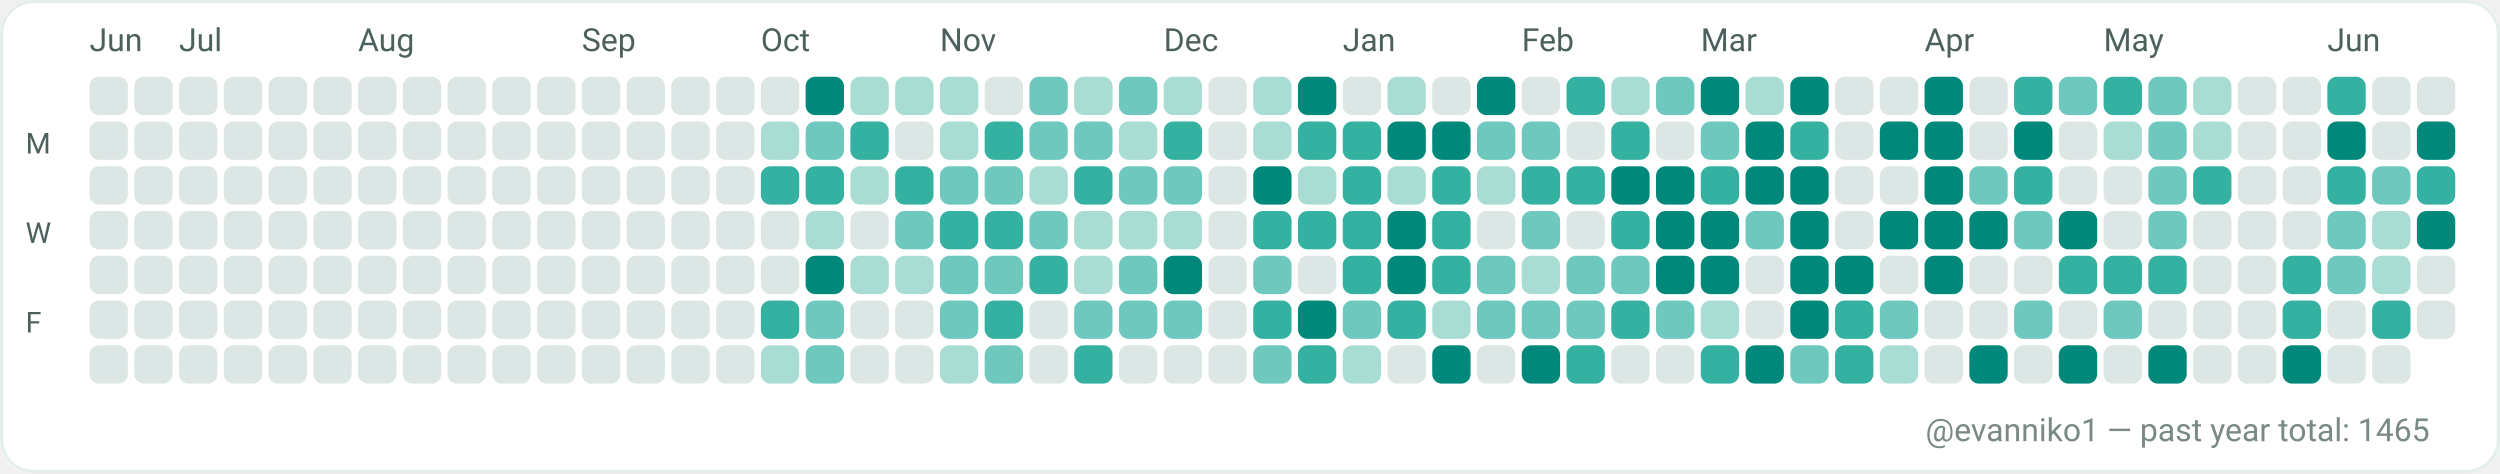
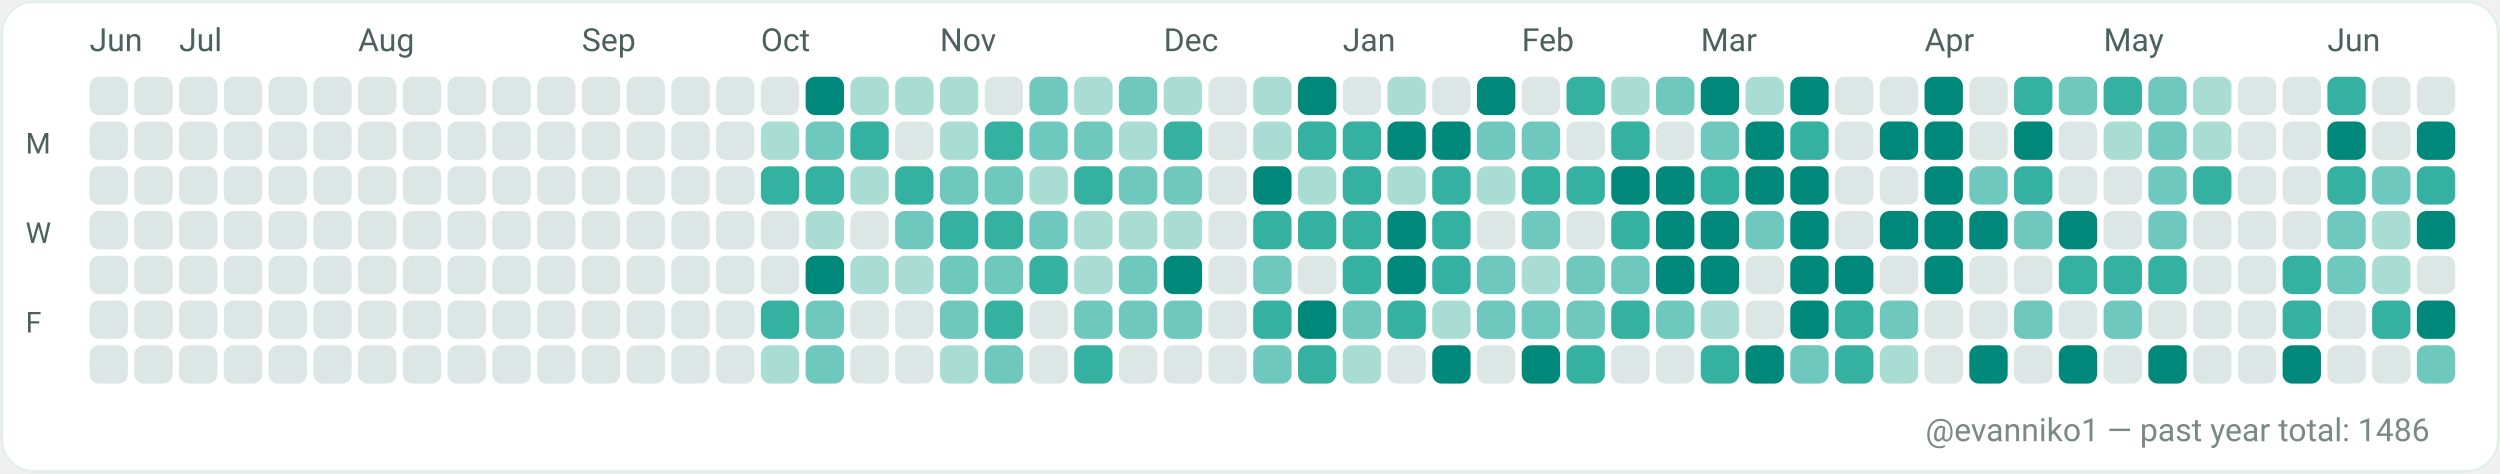
<svg xmlns="http://www.w3.org/2000/svg" width="782" height="148" viewBox="0 0 782 148" role="img" aria-label="GitHub contributions calendar for evanniko1">
  <rect x="0" y="0" width="782" height="148" rx="10" fill="#F7FAF9" />
  <rect x="0.5" y="0.5" width="781" height="147" rx="10" fill="#FFFFFF" stroke="#E5EFEA" stroke-width="1" />
  <text x="28" y="16" fill="#4C615D" font-family="ui-sans-serif, system-ui, -apple-system, Segoe UI, Roboto, Ubuntu, Cantarell, Noto Sans, Helvetica Neue, Arial" font-size="10" text-rendering="geometricPrecision">Jun</text>
  <text x="56" y="16" fill="#4C615D" font-family="ui-sans-serif, system-ui, -apple-system, Segoe UI, Roboto, Ubuntu, Cantarell, Noto Sans, Helvetica Neue, Arial" font-size="10" text-rendering="geometricPrecision">Jul</text>
  <text x="112" y="16" fill="#4C615D" font-family="ui-sans-serif, system-ui, -apple-system, Segoe UI, Roboto, Ubuntu, Cantarell, Noto Sans, Helvetica Neue, Arial" font-size="10" text-rendering="geometricPrecision">Aug</text>
  <text x="182" y="16" fill="#4C615D" font-family="ui-sans-serif, system-ui, -apple-system, Segoe UI, Roboto, Ubuntu, Cantarell, Noto Sans, Helvetica Neue, Arial" font-size="10" text-rendering="geometricPrecision">Sep</text>
  <text x="238" y="16" fill="#4C615D" font-family="ui-sans-serif, system-ui, -apple-system, Segoe UI, Roboto, Ubuntu, Cantarell, Noto Sans, Helvetica Neue, Arial" font-size="10" text-rendering="geometricPrecision">Oct</text>
  <text x="294" y="16" fill="#4C615D" font-family="ui-sans-serif, system-ui, -apple-system, Segoe UI, Roboto, Ubuntu, Cantarell, Noto Sans, Helvetica Neue, Arial" font-size="10" text-rendering="geometricPrecision">Nov</text>
  <text x="364" y="16" fill="#4C615D" font-family="ui-sans-serif, system-ui, -apple-system, Segoe UI, Roboto, Ubuntu, Cantarell, Noto Sans, Helvetica Neue, Arial" font-size="10" text-rendering="geometricPrecision">Dec</text>
  <text x="420" y="16" fill="#4C615D" font-family="ui-sans-serif, system-ui, -apple-system, Segoe UI, Roboto, Ubuntu, Cantarell, Noto Sans, Helvetica Neue, Arial" font-size="10" text-rendering="geometricPrecision">Jan</text>
  <text x="476" y="16" fill="#4C615D" font-family="ui-sans-serif, system-ui, -apple-system, Segoe UI, Roboto, Ubuntu, Cantarell, Noto Sans, Helvetica Neue, Arial" font-size="10" text-rendering="geometricPrecision">Feb</text>
  <text x="532" y="16" fill="#4C615D" font-family="ui-sans-serif, system-ui, -apple-system, Segoe UI, Roboto, Ubuntu, Cantarell, Noto Sans, Helvetica Neue, Arial" font-size="10" text-rendering="geometricPrecision">Mar</text>
  <text x="602" y="16" fill="#4C615D" font-family="ui-sans-serif, system-ui, -apple-system, Segoe UI, Roboto, Ubuntu, Cantarell, Noto Sans, Helvetica Neue, Arial" font-size="10" text-rendering="geometricPrecision">Apr</text>
  <text x="658" y="16" fill="#4C615D" font-family="ui-sans-serif, system-ui, -apple-system, Segoe UI, Roboto, Ubuntu, Cantarell, Noto Sans, Helvetica Neue, Arial" font-size="10" text-rendering="geometricPrecision">May</text>
  <text x="728" y="16" fill="#4C615D" font-family="ui-sans-serif, system-ui, -apple-system, Segoe UI, Roboto, Ubuntu, Cantarell, Noto Sans, Helvetica Neue, Arial" font-size="10" text-rendering="geometricPrecision">Jun</text>
  <text x="8" y="48" fill="#4C615D" font-family="ui-sans-serif, system-ui, -apple-system, Segoe UI, Roboto, Ubuntu, Cantarell, Noto Sans, Helvetica Neue, Arial" font-size="9" text-rendering="geometricPrecision">M</text>
  <text x="8" y="76" fill="#4C615D" font-family="ui-sans-serif, system-ui, -apple-system, Segoe UI, Roboto, Ubuntu, Cantarell, Noto Sans, Helvetica Neue, Arial" font-size="9" text-rendering="geometricPrecision">W</text>
  <text x="8" y="104" fill="#4C615D" font-family="ui-sans-serif, system-ui, -apple-system, Segoe UI, Roboto, Ubuntu, Cantarell, Noto Sans, Helvetica Neue, Arial" font-size="9" text-rendering="geometricPrecision">F</text>
  <g>
    <rect x="28" y="24" width="12" height="12" rx="3" fill="#DCE7E5" />
  </g>
  <g>
    <rect x="28" y="38" width="12" height="12" rx="3" fill="#DCE7E5" />
  </g>
  <g>
    <rect x="28" y="52" width="12" height="12" rx="3" fill="#DCE7E5" />
  </g>
  <g>
    <rect x="28" y="66" width="12" height="12" rx="3" fill="#DCE7E5" />
  </g>
  <g>
    <rect x="28" y="80" width="12" height="12" rx="3" fill="#DCE7E5" />
  </g>
  <g>
    <rect x="28" y="94" width="12" height="12" rx="3" fill="#DCE7E5" />
  </g>
  <g>
    <rect x="28" y="108" width="12" height="12" rx="3" fill="#DCE7E5" />
  </g>
  <g>
    <rect x="42" y="24" width="12" height="12" rx="3" fill="#DCE7E5" />
  </g>
  <g>
    <rect x="42" y="38" width="12" height="12" rx="3" fill="#DCE7E5" />
  </g>
  <g>
    <rect x="42" y="52" width="12" height="12" rx="3" fill="#DCE7E5" />
  </g>
  <g>
    <rect x="42" y="66" width="12" height="12" rx="3" fill="#DCE7E5" />
  </g>
  <g>
    <rect x="42" y="80" width="12" height="12" rx="3" fill="#DCE7E5" />
  </g>
  <g>
    <rect x="42" y="94" width="12" height="12" rx="3" fill="#DCE7E5" />
  </g>
  <g>
    <rect x="42" y="108" width="12" height="12" rx="3" fill="#DCE7E5" />
  </g>
  <g>
    <rect x="56" y="24" width="12" height="12" rx="3" fill="#DCE7E5" />
  </g>
  <g>
    <rect x="56" y="38" width="12" height="12" rx="3" fill="#DCE7E5" />
  </g>
  <g>
    <rect x="56" y="52" width="12" height="12" rx="3" fill="#DCE7E5" />
  </g>
  <g>
    <rect x="56" y="66" width="12" height="12" rx="3" fill="#DCE7E5" />
  </g>
  <g>
    <rect x="56" y="80" width="12" height="12" rx="3" fill="#DCE7E5" />
  </g>
  <g>
    <rect x="56" y="94" width="12" height="12" rx="3" fill="#DCE7E5" />
  </g>
  <g>
    <rect x="56" y="108" width="12" height="12" rx="3" fill="#DCE7E5" />
  </g>
  <g>
    <rect x="70" y="24" width="12" height="12" rx="3" fill="#DCE7E5" />
  </g>
  <g>
    <rect x="70" y="38" width="12" height="12" rx="3" fill="#DCE7E5" />
  </g>
  <g>
    <rect x="70" y="52" width="12" height="12" rx="3" fill="#DCE7E5" />
  </g>
  <g>
    <rect x="70" y="66" width="12" height="12" rx="3" fill="#DCE7E5" />
  </g>
  <g>
    <rect x="70" y="80" width="12" height="12" rx="3" fill="#DCE7E5" />
  </g>
  <g>
    <rect x="70" y="94" width="12" height="12" rx="3" fill="#DCE7E5" />
  </g>
  <g>
    <rect x="70" y="108" width="12" height="12" rx="3" fill="#DCE7E5" />
  </g>
  <g>
    <rect x="84" y="24" width="12" height="12" rx="3" fill="#DCE7E5" />
  </g>
  <g>
    <rect x="84" y="38" width="12" height="12" rx="3" fill="#DCE7E5" />
  </g>
  <g>
    <rect x="84" y="52" width="12" height="12" rx="3" fill="#DCE7E5" />
  </g>
  <g>
    <rect x="84" y="66" width="12" height="12" rx="3" fill="#DCE7E5" />
  </g>
  <g>
    <rect x="84" y="80" width="12" height="12" rx="3" fill="#DCE7E5" />
  </g>
  <g>
    <rect x="84" y="94" width="12" height="12" rx="3" fill="#DCE7E5" />
  </g>
  <g>
    <rect x="84" y="108" width="12" height="12" rx="3" fill="#DCE7E5" />
  </g>
  <g>
    <rect x="98" y="24" width="12" height="12" rx="3" fill="#DCE7E5" />
  </g>
  <g>
    <rect x="98" y="38" width="12" height="12" rx="3" fill="#DCE7E5" />
  </g>
  <g>
    <rect x="98" y="52" width="12" height="12" rx="3" fill="#DCE7E5" />
  </g>
  <g>
    <rect x="98" y="66" width="12" height="12" rx="3" fill="#DCE7E5" />
  </g>
  <g>
    <rect x="98" y="80" width="12" height="12" rx="3" fill="#DCE7E5" />
  </g>
  <g>
    <rect x="98" y="94" width="12" height="12" rx="3" fill="#DCE7E5" />
  </g>
  <g>
    <rect x="98" y="108" width="12" height="12" rx="3" fill="#DCE7E5" />
  </g>
  <g>
    <rect x="112" y="24" width="12" height="12" rx="3" fill="#DCE7E5" />
  </g>
  <g>
    <rect x="112" y="38" width="12" height="12" rx="3" fill="#DCE7E5" />
  </g>
  <g>
    <rect x="112" y="52" width="12" height="12" rx="3" fill="#DCE7E5" />
  </g>
  <g>
    <rect x="112" y="66" width="12" height="12" rx="3" fill="#DCE7E5" />
  </g>
  <g>
    <rect x="112" y="80" width="12" height="12" rx="3" fill="#DCE7E5" />
  </g>
  <g>
    <rect x="112" y="94" width="12" height="12" rx="3" fill="#DCE7E5" />
  </g>
  <g>
    <rect x="112" y="108" width="12" height="12" rx="3" fill="#DCE7E5" />
  </g>
  <g>
    <rect x="126" y="24" width="12" height="12" rx="3" fill="#DCE7E5" />
  </g>
  <g>
    <rect x="126" y="38" width="12" height="12" rx="3" fill="#DCE7E5" />
  </g>
  <g>
    <rect x="126" y="52" width="12" height="12" rx="3" fill="#DCE7E5" />
  </g>
  <g>
    <rect x="126" y="66" width="12" height="12" rx="3" fill="#DCE7E5" />
  </g>
  <g>
    <rect x="126" y="80" width="12" height="12" rx="3" fill="#DCE7E5" />
  </g>
  <g>
    <rect x="126" y="94" width="12" height="12" rx="3" fill="#DCE7E5" />
  </g>
  <g>
    <rect x="126" y="108" width="12" height="12" rx="3" fill="#DCE7E5" />
  </g>
  <g>
    <rect x="140" y="24" width="12" height="12" rx="3" fill="#DCE7E5" />
  </g>
  <g>
    <rect x="140" y="38" width="12" height="12" rx="3" fill="#DCE7E5" />
  </g>
  <g>
    <rect x="140" y="52" width="12" height="12" rx="3" fill="#DCE7E5" />
  </g>
  <g>
    <rect x="140" y="66" width="12" height="12" rx="3" fill="#DCE7E5" />
  </g>
  <g>
    <rect x="140" y="80" width="12" height="12" rx="3" fill="#DCE7E5" />
  </g>
  <g>
    <rect x="140" y="94" width="12" height="12" rx="3" fill="#DCE7E5" />
  </g>
  <g>
    <rect x="140" y="108" width="12" height="12" rx="3" fill="#DCE7E5" />
  </g>
  <g>
    <rect x="154" y="24" width="12" height="12" rx="3" fill="#DCE7E5" />
  </g>
  <g>
    <rect x="154" y="38" width="12" height="12" rx="3" fill="#DCE7E5" />
  </g>
  <g>
    <rect x="154" y="52" width="12" height="12" rx="3" fill="#DCE7E5" />
  </g>
  <g>
    <rect x="154" y="66" width="12" height="12" rx="3" fill="#DCE7E5" />
  </g>
  <g>
    <rect x="154" y="80" width="12" height="12" rx="3" fill="#DCE7E5" />
  </g>
  <g>
    <rect x="154" y="94" width="12" height="12" rx="3" fill="#DCE7E5" />
  </g>
  <g>
    <rect x="154" y="108" width="12" height="12" rx="3" fill="#DCE7E5" />
  </g>
  <g>
    <rect x="168" y="24" width="12" height="12" rx="3" fill="#DCE7E5" />
  </g>
  <g>
    <rect x="168" y="38" width="12" height="12" rx="3" fill="#DCE7E5" />
  </g>
  <g>
    <rect x="168" y="52" width="12" height="12" rx="3" fill="#DCE7E5" />
  </g>
  <g>
    <rect x="168" y="66" width="12" height="12" rx="3" fill="#DCE7E5" />
  </g>
  <g>
    <rect x="168" y="80" width="12" height="12" rx="3" fill="#DCE7E5" />
  </g>
  <g>
    <rect x="168" y="94" width="12" height="12" rx="3" fill="#DCE7E5" />
  </g>
  <g>
    <rect x="168" y="108" width="12" height="12" rx="3" fill="#DCE7E5" />
  </g>
  <g>
    <rect x="182" y="24" width="12" height="12" rx="3" fill="#DCE7E5" />
  </g>
  <g>
    <rect x="182" y="38" width="12" height="12" rx="3" fill="#DCE7E5" />
  </g>
  <g>
    <rect x="182" y="52" width="12" height="12" rx="3" fill="#DCE7E5" />
  </g>
  <g>
    <rect x="182" y="66" width="12" height="12" rx="3" fill="#DCE7E5" />
  </g>
  <g>
    <rect x="182" y="80" width="12" height="12" rx="3" fill="#DCE7E5" />
  </g>
  <g>
    <rect x="182" y="94" width="12" height="12" rx="3" fill="#DCE7E5" />
  </g>
  <g>
    <rect x="182" y="108" width="12" height="12" rx="3" fill="#DCE7E5" />
  </g>
  <g>
    <rect x="196" y="24" width="12" height="12" rx="3" fill="#DCE7E5" />
  </g>
  <g>
    <rect x="196" y="38" width="12" height="12" rx="3" fill="#DCE7E5" />
  </g>
  <g>
    <rect x="196" y="52" width="12" height="12" rx="3" fill="#DCE7E5" />
  </g>
  <g>
    <rect x="196" y="66" width="12" height="12" rx="3" fill="#DCE7E5" />
  </g>
  <g>
    <rect x="196" y="80" width="12" height="12" rx="3" fill="#DCE7E5" />
  </g>
  <g>
    <rect x="196" y="94" width="12" height="12" rx="3" fill="#DCE7E5" />
  </g>
  <g>
    <rect x="196" y="108" width="12" height="12" rx="3" fill="#DCE7E5" />
  </g>
  <g>
    <rect x="210" y="24" width="12" height="12" rx="3" fill="#DCE7E5" />
  </g>
  <g>
    <rect x="210" y="38" width="12" height="12" rx="3" fill="#DCE7E5" />
  </g>
  <g>
    <rect x="210" y="52" width="12" height="12" rx="3" fill="#DCE7E5" />
  </g>
  <g>
    <rect x="210" y="66" width="12" height="12" rx="3" fill="#DCE7E5" />
  </g>
  <g>
    <rect x="210" y="80" width="12" height="12" rx="3" fill="#DCE7E5" />
  </g>
  <g>
    <rect x="210" y="94" width="12" height="12" rx="3" fill="#DCE7E5" />
  </g>
  <g>
    <rect x="210" y="108" width="12" height="12" rx="3" fill="#DCE7E5" />
  </g>
  <g>
    <rect x="224" y="24" width="12" height="12" rx="3" fill="#DCE7E5" />
  </g>
  <g>
    <rect x="224" y="38" width="12" height="12" rx="3" fill="#DCE7E5" />
  </g>
  <g>
    <rect x="224" y="52" width="12" height="12" rx="3" fill="#DCE7E5" />
  </g>
  <g>
    <rect x="224" y="66" width="12" height="12" rx="3" fill="#DCE7E5" />
  </g>
  <g>
    <rect x="224" y="80" width="12" height="12" rx="3" fill="#DCE7E5" />
  </g>
  <g>
    <rect x="224" y="94" width="12" height="12" rx="3" fill="#DCE7E5" />
  </g>
  <g>
    <rect x="224" y="108" width="12" height="12" rx="3" fill="#DCE7E5" />
  </g>
  <g>
    <rect x="238" y="24" width="12" height="12" rx="3" fill="#DCE7E5" />
  </g>
  <g>
    <rect x="238" y="38" width="12" height="12" rx="3" fill="#A9DDD4" />
  </g>
  <g>
    <rect x="238" y="52" width="12" height="12" rx="3" fill="#35B1A1" />
  </g>
  <g>
    <rect x="238" y="66" width="12" height="12" rx="3" fill="#DCE7E5" />
  </g>
  <g>
    <rect x="238" y="80" width="12" height="12" rx="3" fill="#DCE7E5" />
  </g>
  <g>
    <rect x="238" y="94" width="12" height="12" rx="3" fill="#35B1A1" />
  </g>
  <g>
    <rect x="238" y="108" width="12" height="12" rx="3" fill="#A9DDD4" />
  </g>
  <g>
    <rect x="252" y="24" width="12" height="12" rx="3" fill="#00897B" />
  </g>
  <g>
    <rect x="252" y="38" width="12" height="12" rx="3" fill="#6FC8BE" />
  </g>
  <g>
    <rect x="252" y="52" width="12" height="12" rx="3" fill="#35B1A1" />
  </g>
  <g>
    <rect x="252" y="66" width="12" height="12" rx="3" fill="#A9DDD4" />
  </g>
  <g>
    <rect x="252" y="80" width="12" height="12" rx="3" fill="#00897B" />
  </g>
  <g>
    <rect x="252" y="94" width="12" height="12" rx="3" fill="#6FC8BE" />
  </g>
  <g>
    <rect x="252" y="108" width="12" height="12" rx="3" fill="#6FC8BE" />
  </g>
  <g>
    <rect x="266" y="24" width="12" height="12" rx="3" fill="#A9DDD4" />
  </g>
  <g>
    <rect x="266" y="38" width="12" height="12" rx="3" fill="#35B1A1" />
  </g>
  <g>
    <rect x="266" y="52" width="12" height="12" rx="3" fill="#A9DDD4" />
  </g>
  <g>
    <rect x="266" y="66" width="12" height="12" rx="3" fill="#DCE7E5" />
  </g>
  <g>
    <rect x="266" y="80" width="12" height="12" rx="3" fill="#A9DDD4" />
  </g>
  <g>
    <rect x="266" y="94" width="12" height="12" rx="3" fill="#DCE7E5" />
  </g>
  <g>
    <rect x="266" y="108" width="12" height="12" rx="3" fill="#DCE7E5" />
  </g>
  <g>
    <rect x="280" y="24" width="12" height="12" rx="3" fill="#A9DDD4" />
  </g>
  <g>
    <rect x="280" y="38" width="12" height="12" rx="3" fill="#DCE7E5" />
  </g>
  <g>
    <rect x="280" y="52" width="12" height="12" rx="3" fill="#35B1A1" />
  </g>
  <g>
    <rect x="280" y="66" width="12" height="12" rx="3" fill="#6FC8BE" />
  </g>
  <g>
    <rect x="280" y="80" width="12" height="12" rx="3" fill="#A9DDD4" />
  </g>
  <g>
    <rect x="280" y="94" width="12" height="12" rx="3" fill="#DCE7E5" />
  </g>
  <g>
    <rect x="280" y="108" width="12" height="12" rx="3" fill="#DCE7E5" />
  </g>
  <g>
    <rect x="294" y="24" width="12" height="12" rx="3" fill="#A9DDD4" />
  </g>
  <g>
    <rect x="294" y="38" width="12" height="12" rx="3" fill="#A9DDD4" />
  </g>
  <g>
    <rect x="294" y="52" width="12" height="12" rx="3" fill="#6FC8BE" />
  </g>
  <g>
    <rect x="294" y="66" width="12" height="12" rx="3" fill="#35B1A1" />
  </g>
  <g>
    <rect x="294" y="80" width="12" height="12" rx="3" fill="#6FC8BE" />
  </g>
  <g>
    <rect x="294" y="94" width="12" height="12" rx="3" fill="#6FC8BE" />
  </g>
  <g>
    <rect x="294" y="108" width="12" height="12" rx="3" fill="#A9DDD4" />
  </g>
  <g>
    <rect x="308" y="24" width="12" height="12" rx="3" fill="#DCE7E5" />
  </g>
  <g>
    <rect x="308" y="38" width="12" height="12" rx="3" fill="#35B1A1" />
  </g>
  <g>
    <rect x="308" y="52" width="12" height="12" rx="3" fill="#6FC8BE" />
  </g>
  <g>
    <rect x="308" y="66" width="12" height="12" rx="3" fill="#35B1A1" />
  </g>
  <g>
    <rect x="308" y="80" width="12" height="12" rx="3" fill="#6FC8BE" />
  </g>
  <g>
    <rect x="308" y="94" width="12" height="12" rx="3" fill="#35B1A1" />
  </g>
  <g>
    <rect x="308" y="108" width="12" height="12" rx="3" fill="#6FC8BE" />
  </g>
  <g>
    <rect x="322" y="24" width="12" height="12" rx="3" fill="#6FC8BE" />
  </g>
  <g>
    <rect x="322" y="38" width="12" height="12" rx="3" fill="#6FC8BE" />
  </g>
  <g>
    <rect x="322" y="52" width="12" height="12" rx="3" fill="#A9DDD4" />
  </g>
  <g>
    <rect x="322" y="66" width="12" height="12" rx="3" fill="#6FC8BE" />
  </g>
  <g>
    <rect x="322" y="80" width="12" height="12" rx="3" fill="#35B1A1" />
  </g>
  <g>
    <rect x="322" y="94" width="12" height="12" rx="3" fill="#DCE7E5" />
  </g>
  <g>
    <rect x="322" y="108" width="12" height="12" rx="3" fill="#DCE7E5" />
  </g>
  <g>
    <rect x="336" y="24" width="12" height="12" rx="3" fill="#A9DDD4" />
  </g>
  <g>
    <rect x="336" y="38" width="12" height="12" rx="3" fill="#6FC8BE" />
  </g>
  <g>
    <rect x="336" y="52" width="12" height="12" rx="3" fill="#35B1A1" />
  </g>
  <g>
    <rect x="336" y="66" width="12" height="12" rx="3" fill="#A9DDD4" />
  </g>
  <g>
    <rect x="336" y="80" width="12" height="12" rx="3" fill="#A9DDD4" />
  </g>
  <g>
    <rect x="336" y="94" width="12" height="12" rx="3" fill="#6FC8BE" />
  </g>
  <g>
    <rect x="336" y="108" width="12" height="12" rx="3" fill="#35B1A1" />
  </g>
  <g>
    <rect x="350" y="24" width="12" height="12" rx="3" fill="#6FC8BE" />
  </g>
  <g>
    <rect x="350" y="38" width="12" height="12" rx="3" fill="#A9DDD4" />
  </g>
  <g>
    <rect x="350" y="52" width="12" height="12" rx="3" fill="#6FC8BE" />
  </g>
  <g>
    <rect x="350" y="66" width="12" height="12" rx="3" fill="#A9DDD4" />
  </g>
  <g>
    <rect x="350" y="80" width="12" height="12" rx="3" fill="#6FC8BE" />
  </g>
  <g>
    <rect x="350" y="94" width="12" height="12" rx="3" fill="#6FC8BE" />
  </g>
  <g>
    <rect x="350" y="108" width="12" height="12" rx="3" fill="#DCE7E5" />
  </g>
  <g>
    <rect x="364" y="24" width="12" height="12" rx="3" fill="#A9DDD4" />
  </g>
  <g>
    <rect x="364" y="38" width="12" height="12" rx="3" fill="#35B1A1" />
  </g>
  <g>
    <rect x="364" y="52" width="12" height="12" rx="3" fill="#6FC8BE" />
  </g>
  <g>
    <rect x="364" y="66" width="12" height="12" rx="3" fill="#A9DDD4" />
  </g>
  <g>
    <rect x="364" y="80" width="12" height="12" rx="3" fill="#00897B" />
  </g>
  <g>
    <rect x="364" y="94" width="12" height="12" rx="3" fill="#6FC8BE" />
  </g>
  <g>
    <rect x="364" y="108" width="12" height="12" rx="3" fill="#DCE7E5" />
  </g>
  <g>
    <rect x="378" y="24" width="12" height="12" rx="3" fill="#DCE7E5" />
  </g>
  <g>
    <rect x="378" y="38" width="12" height="12" rx="3" fill="#DCE7E5" />
  </g>
  <g>
    <rect x="378" y="52" width="12" height="12" rx="3" fill="#DCE7E5" />
  </g>
  <g>
    <rect x="378" y="66" width="12" height="12" rx="3" fill="#DCE7E5" />
  </g>
  <g>
    <rect x="378" y="80" width="12" height="12" rx="3" fill="#DCE7E5" />
  </g>
  <g>
    <rect x="378" y="94" width="12" height="12" rx="3" fill="#DCE7E5" />
  </g>
  <g>
    <rect x="378" y="108" width="12" height="12" rx="3" fill="#DCE7E5" />
  </g>
  <g>
    <rect x="392" y="24" width="12" height="12" rx="3" fill="#A9DDD4" />
  </g>
  <g>
    <rect x="392" y="38" width="12" height="12" rx="3" fill="#A9DDD4" />
  </g>
  <g>
    <rect x="392" y="52" width="12" height="12" rx="3" fill="#00897B" />
  </g>
  <g>
    <rect x="392" y="66" width="12" height="12" rx="3" fill="#35B1A1" />
  </g>
  <g>
    <rect x="392" y="80" width="12" height="12" rx="3" fill="#6FC8BE" />
  </g>
  <g>
    <rect x="392" y="94" width="12" height="12" rx="3" fill="#35B1A1" />
  </g>
  <g>
    <rect x="392" y="108" width="12" height="12" rx="3" fill="#6FC8BE" />
  </g>
  <g>
    <rect x="406" y="24" width="12" height="12" rx="3" fill="#00897B" />
  </g>
  <g>
    <rect x="406" y="38" width="12" height="12" rx="3" fill="#35B1A1" />
  </g>
  <g>
    <rect x="406" y="52" width="12" height="12" rx="3" fill="#A9DDD4" />
  </g>
  <g>
    <rect x="406" y="66" width="12" height="12" rx="3" fill="#35B1A1" />
  </g>
  <g>
    <rect x="406" y="80" width="12" height="12" rx="3" fill="#DCE7E5" />
  </g>
  <g>
    <rect x="406" y="94" width="12" height="12" rx="3" fill="#00897B" />
  </g>
  <g>
    <rect x="406" y="108" width="12" height="12" rx="3" fill="#35B1A1" />
  </g>
  <g>
    <rect x="420" y="24" width="12" height="12" rx="3" fill="#DCE7E5" />
  </g>
  <g>
    <rect x="420" y="38" width="12" height="12" rx="3" fill="#35B1A1" />
  </g>
  <g>
    <rect x="420" y="52" width="12" height="12" rx="3" fill="#35B1A1" />
  </g>
  <g>
    <rect x="420" y="66" width="12" height="12" rx="3" fill="#35B1A1" />
  </g>
  <g>
    <rect x="420" y="80" width="12" height="12" rx="3" fill="#35B1A1" />
  </g>
  <g>
    <rect x="420" y="94" width="12" height="12" rx="3" fill="#6FC8BE" />
  </g>
  <g>
    <rect x="420" y="108" width="12" height="12" rx="3" fill="#A9DDD4" />
  </g>
  <g>
    <rect x="434" y="24" width="12" height="12" rx="3" fill="#A9DDD4" />
  </g>
  <g>
    <rect x="434" y="38" width="12" height="12" rx="3" fill="#00897B" />
  </g>
  <g>
    <rect x="434" y="52" width="12" height="12" rx="3" fill="#A9DDD4" />
  </g>
  <g>
    <rect x="434" y="66" width="12" height="12" rx="3" fill="#00897B" />
  </g>
  <g>
    <rect x="434" y="80" width="12" height="12" rx="3" fill="#00897B" />
  </g>
  <g>
    <rect x="434" y="94" width="12" height="12" rx="3" fill="#35B1A1" />
  </g>
  <g>
    <rect x="434" y="108" width="12" height="12" rx="3" fill="#DCE7E5" />
  </g>
  <g>
    <rect x="448" y="24" width="12" height="12" rx="3" fill="#DCE7E5" />
  </g>
  <g>
    <rect x="448" y="38" width="12" height="12" rx="3" fill="#00897B" />
  </g>
  <g>
    <rect x="448" y="52" width="12" height="12" rx="3" fill="#35B1A1" />
  </g>
  <g>
    <rect x="448" y="66" width="12" height="12" rx="3" fill="#35B1A1" />
  </g>
  <g>
    <rect x="448" y="80" width="12" height="12" rx="3" fill="#35B1A1" />
  </g>
  <g>
    <rect x="448" y="94" width="12" height="12" rx="3" fill="#A9DDD4" />
  </g>
  <g>
    <rect x="448" y="108" width="12" height="12" rx="3" fill="#00897B" />
  </g>
  <g>
    <rect x="462" y="24" width="12" height="12" rx="3" fill="#00897B" />
  </g>
  <g>
    <rect x="462" y="38" width="12" height="12" rx="3" fill="#6FC8BE" />
  </g>
  <g>
    <rect x="462" y="52" width="12" height="12" rx="3" fill="#A9DDD4" />
  </g>
  <g>
    <rect x="462" y="66" width="12" height="12" rx="3" fill="#DCE7E5" />
  </g>
  <g>
    <rect x="462" y="80" width="12" height="12" rx="3" fill="#6FC8BE" />
  </g>
  <g>
    <rect x="462" y="94" width="12" height="12" rx="3" fill="#6FC8BE" />
  </g>
  <g>
    <rect x="462" y="108" width="12" height="12" rx="3" fill="#DCE7E5" />
  </g>
  <g>
    <rect x="476" y="24" width="12" height="12" rx="3" fill="#DCE7E5" />
  </g>
  <g>
    <rect x="476" y="38" width="12" height="12" rx="3" fill="#6FC8BE" />
  </g>
  <g>
    <rect x="476" y="52" width="12" height="12" rx="3" fill="#35B1A1" />
  </g>
  <g>
    <rect x="476" y="66" width="12" height="12" rx="3" fill="#6FC8BE" />
  </g>
  <g>
    <rect x="476" y="80" width="12" height="12" rx="3" fill="#A9DDD4" />
  </g>
  <g>
    <rect x="476" y="94" width="12" height="12" rx="3" fill="#6FC8BE" />
  </g>
  <g>
    <rect x="476" y="108" width="12" height="12" rx="3" fill="#00897B" />
  </g>
  <g>
    <rect x="490" y="24" width="12" height="12" rx="3" fill="#35B1A1" />
  </g>
  <g>
    <rect x="490" y="38" width="12" height="12" rx="3" fill="#DCE7E5" />
  </g>
  <g>
    <rect x="490" y="52" width="12" height="12" rx="3" fill="#35B1A1" />
  </g>
  <g>
    <rect x="490" y="66" width="12" height="12" rx="3" fill="#DCE7E5" />
  </g>
  <g>
    <rect x="490" y="80" width="12" height="12" rx="3" fill="#6FC8BE" />
  </g>
  <g>
    <rect x="490" y="94" width="12" height="12" rx="3" fill="#6FC8BE" />
  </g>
  <g>
    <rect x="490" y="108" width="12" height="12" rx="3" fill="#35B1A1" />
  </g>
  <g>
    <rect x="504" y="24" width="12" height="12" rx="3" fill="#A9DDD4" />
  </g>
  <g>
    <rect x="504" y="38" width="12" height="12" rx="3" fill="#35B1A1" />
  </g>
  <g>
    <rect x="504" y="52" width="12" height="12" rx="3" fill="#00897B" />
  </g>
  <g>
    <rect x="504" y="66" width="12" height="12" rx="3" fill="#35B1A1" />
  </g>
  <g>
    <rect x="504" y="80" width="12" height="12" rx="3" fill="#6FC8BE" />
  </g>
  <g>
    <rect x="504" y="94" width="12" height="12" rx="3" fill="#35B1A1" />
  </g>
  <g>
    <rect x="504" y="108" width="12" height="12" rx="3" fill="#DCE7E5" />
  </g>
  <g>
    <rect x="518" y="24" width="12" height="12" rx="3" fill="#6FC8BE" />
  </g>
  <g>
    <rect x="518" y="38" width="12" height="12" rx="3" fill="#DCE7E5" />
  </g>
  <g>
    <rect x="518" y="52" width="12" height="12" rx="3" fill="#00897B" />
  </g>
  <g>
    <rect x="518" y="66" width="12" height="12" rx="3" fill="#00897B" />
  </g>
  <g>
    <rect x="518" y="80" width="12" height="12" rx="3" fill="#00897B" />
  </g>
  <g>
    <rect x="518" y="94" width="12" height="12" rx="3" fill="#6FC8BE" />
  </g>
  <g>
    <rect x="518" y="108" width="12" height="12" rx="3" fill="#DCE7E5" />
  </g>
  <g>
    <rect x="532" y="24" width="12" height="12" rx="3" fill="#00897B" />
  </g>
  <g>
    <rect x="532" y="38" width="12" height="12" rx="3" fill="#6FC8BE" />
  </g>
  <g>
    <rect x="532" y="52" width="12" height="12" rx="3" fill="#35B1A1" />
  </g>
  <g>
    <rect x="532" y="66" width="12" height="12" rx="3" fill="#00897B" />
  </g>
  <g>
    <rect x="532" y="80" width="12" height="12" rx="3" fill="#00897B" />
  </g>
  <g>
    <rect x="532" y="94" width="12" height="12" rx="3" fill="#A9DDD4" />
  </g>
  <g>
    <rect x="532" y="108" width="12" height="12" rx="3" fill="#35B1A1" />
  </g>
  <g>
    <rect x="546" y="24" width="12" height="12" rx="3" fill="#A9DDD4" />
  </g>
  <g>
    <rect x="546" y="38" width="12" height="12" rx="3" fill="#00897B" />
  </g>
  <g>
    <rect x="546" y="52" width="12" height="12" rx="3" fill="#00897B" />
  </g>
  <g>
    <rect x="546" y="66" width="12" height="12" rx="3" fill="#6FC8BE" />
  </g>
  <g>
    <rect x="546" y="80" width="12" height="12" rx="3" fill="#DCE7E5" />
  </g>
  <g>
    <rect x="546" y="94" width="12" height="12" rx="3" fill="#DCE7E5" />
  </g>
  <g>
    <rect x="546" y="108" width="12" height="12" rx="3" fill="#00897B" />
  </g>
  <g>
    <rect x="560" y="24" width="12" height="12" rx="3" fill="#00897B" />
  </g>
  <g>
    <rect x="560" y="38" width="12" height="12" rx="3" fill="#35B1A1" />
  </g>
  <g>
    <rect x="560" y="52" width="12" height="12" rx="3" fill="#00897B" />
  </g>
  <g>
    <rect x="560" y="66" width="12" height="12" rx="3" fill="#00897B" />
  </g>
  <g>
    <rect x="560" y="80" width="12" height="12" rx="3" fill="#00897B" />
  </g>
  <g>
    <rect x="560" y="94" width="12" height="12" rx="3" fill="#00897B" />
  </g>
  <g>
    <rect x="560" y="108" width="12" height="12" rx="3" fill="#6FC8BE" />
  </g>
  <g>
    <rect x="574" y="24" width="12" height="12" rx="3" fill="#DCE7E5" />
  </g>
  <g>
    <rect x="574" y="38" width="12" height="12" rx="3" fill="#DCE7E5" />
  </g>
  <g>
    <rect x="574" y="52" width="12" height="12" rx="3" fill="#DCE7E5" />
  </g>
  <g>
    <rect x="574" y="66" width="12" height="12" rx="3" fill="#DCE7E5" />
  </g>
  <g>
    <rect x="574" y="80" width="12" height="12" rx="3" fill="#00897B" />
  </g>
  <g>
    <rect x="574" y="94" width="12" height="12" rx="3" fill="#35B1A1" />
  </g>
  <g>
    <rect x="574" y="108" width="12" height="12" rx="3" fill="#35B1A1" />
  </g>
  <g>
    <rect x="588" y="24" width="12" height="12" rx="3" fill="#DCE7E5" />
  </g>
  <g>
    <rect x="588" y="38" width="12" height="12" rx="3" fill="#00897B" />
  </g>
  <g>
    <rect x="588" y="52" width="12" height="12" rx="3" fill="#DCE7E5" />
  </g>
  <g>
    <rect x="588" y="66" width="12" height="12" rx="3" fill="#00897B" />
  </g>
  <g>
    <rect x="588" y="80" width="12" height="12" rx="3" fill="#DCE7E5" />
  </g>
  <g>
    <rect x="588" y="94" width="12" height="12" rx="3" fill="#6FC8BE" />
  </g>
  <g>
    <rect x="588" y="108" width="12" height="12" rx="3" fill="#A9DDD4" />
  </g>
  <g>
    <rect x="602" y="24" width="12" height="12" rx="3" fill="#00897B" />
  </g>
  <g>
    <rect x="602" y="38" width="12" height="12" rx="3" fill="#00897B" />
  </g>
  <g>
    <rect x="602" y="52" width="12" height="12" rx="3" fill="#00897B" />
  </g>
  <g>
    <rect x="602" y="66" width="12" height="12" rx="3" fill="#00897B" />
  </g>
  <g>
    <rect x="602" y="80" width="12" height="12" rx="3" fill="#00897B" />
  </g>
  <g>
    <rect x="602" y="94" width="12" height="12" rx="3" fill="#DCE7E5" />
  </g>
  <g>
    <rect x="602" y="108" width="12" height="12" rx="3" fill="#DCE7E5" />
  </g>
  <g>
    <rect x="616" y="24" width="12" height="12" rx="3" fill="#DCE7E5" />
  </g>
  <g>
    <rect x="616" y="38" width="12" height="12" rx="3" fill="#DCE7E5" />
  </g>
  <g>
    <rect x="616" y="52" width="12" height="12" rx="3" fill="#6FC8BE" />
  </g>
  <g>
    <rect x="616" y="66" width="12" height="12" rx="3" fill="#00897B" />
  </g>
  <g>
    <rect x="616" y="80" width="12" height="12" rx="3" fill="#DCE7E5" />
  </g>
  <g>
    <rect x="616" y="94" width="12" height="12" rx="3" fill="#DCE7E5" />
  </g>
  <g>
    <rect x="616" y="108" width="12" height="12" rx="3" fill="#00897B" />
  </g>
  <g>
    <rect x="630" y="24" width="12" height="12" rx="3" fill="#35B1A1" />
  </g>
  <g>
    <rect x="630" y="38" width="12" height="12" rx="3" fill="#00897B" />
  </g>
  <g>
    <rect x="630" y="52" width="12" height="12" rx="3" fill="#35B1A1" />
  </g>
  <g>
    <rect x="630" y="66" width="12" height="12" rx="3" fill="#6FC8BE" />
  </g>
  <g>
    <rect x="630" y="80" width="12" height="12" rx="3" fill="#DCE7E5" />
  </g>
  <g>
    <rect x="630" y="94" width="12" height="12" rx="3" fill="#6FC8BE" />
  </g>
  <g>
    <rect x="630" y="108" width="12" height="12" rx="3" fill="#DCE7E5" />
  </g>
  <g>
    <rect x="644" y="24" width="12" height="12" rx="3" fill="#6FC8BE" />
  </g>
  <g>
    <rect x="644" y="38" width="12" height="12" rx="3" fill="#DCE7E5" />
  </g>
  <g>
    <rect x="644" y="52" width="12" height="12" rx="3" fill="#DCE7E5" />
  </g>
  <g>
    <rect x="644" y="66" width="12" height="12" rx="3" fill="#00897B" />
  </g>
  <g>
    <rect x="644" y="80" width="12" height="12" rx="3" fill="#35B1A1" />
  </g>
  <g>
    <rect x="644" y="94" width="12" height="12" rx="3" fill="#DCE7E5" />
  </g>
  <g>
    <rect x="644" y="108" width="12" height="12" rx="3" fill="#00897B" />
  </g>
  <g>
    <rect x="658" y="24" width="12" height="12" rx="3" fill="#35B1A1" />
  </g>
  <g>
    <rect x="658" y="38" width="12" height="12" rx="3" fill="#A9DDD4" />
  </g>
  <g>
    <rect x="658" y="52" width="12" height="12" rx="3" fill="#DCE7E5" />
  </g>
  <g>
    <rect x="658" y="66" width="12" height="12" rx="3" fill="#DCE7E5" />
  </g>
  <g>
    <rect x="658" y="80" width="12" height="12" rx="3" fill="#35B1A1" />
  </g>
  <g>
    <rect x="658" y="94" width="12" height="12" rx="3" fill="#6FC8BE" />
  </g>
  <g>
    <rect x="658" y="108" width="12" height="12" rx="3" fill="#DCE7E5" />
  </g>
  <g>
    <rect x="672" y="24" width="12" height="12" rx="3" fill="#6FC8BE" />
  </g>
  <g>
    <rect x="672" y="38" width="12" height="12" rx="3" fill="#6FC8BE" />
  </g>
  <g>
    <rect x="672" y="52" width="12" height="12" rx="3" fill="#6FC8BE" />
  </g>
  <g>
    <rect x="672" y="66" width="12" height="12" rx="3" fill="#6FC8BE" />
  </g>
  <g>
    <rect x="672" y="80" width="12" height="12" rx="3" fill="#35B1A1" />
  </g>
  <g>
    <rect x="672" y="94" width="12" height="12" rx="3" fill="#DCE7E5" />
  </g>
  <g>
    <rect x="672" y="108" width="12" height="12" rx="3" fill="#00897B" />
  </g>
  <g>
    <rect x="686" y="24" width="12" height="12" rx="3" fill="#A9DDD4" />
  </g>
  <g>
    <rect x="686" y="38" width="12" height="12" rx="3" fill="#A9DDD4" />
  </g>
  <g>
    <rect x="686" y="52" width="12" height="12" rx="3" fill="#35B1A1" />
  </g>
  <g>
    <rect x="686" y="66" width="12" height="12" rx="3" fill="#DCE7E5" />
  </g>
  <g>
    <rect x="686" y="80" width="12" height="12" rx="3" fill="#DCE7E5" />
  </g>
  <g>
    <rect x="686" y="94" width="12" height="12" rx="3" fill="#DCE7E5" />
  </g>
  <g>
    <rect x="686" y="108" width="12" height="12" rx="3" fill="#DCE7E5" />
  </g>
  <g>
    <rect x="700" y="24" width="12" height="12" rx="3" fill="#DCE7E5" />
  </g>
  <g>
    <rect x="700" y="38" width="12" height="12" rx="3" fill="#DCE7E5" />
  </g>
  <g>
    <rect x="700" y="52" width="12" height="12" rx="3" fill="#DCE7E5" />
  </g>
  <g>
    <rect x="700" y="66" width="12" height="12" rx="3" fill="#DCE7E5" />
  </g>
  <g>
    <rect x="700" y="80" width="12" height="12" rx="3" fill="#DCE7E5" />
  </g>
  <g>
    <rect x="700" y="94" width="12" height="12" rx="3" fill="#DCE7E5" />
  </g>
  <g>
    <rect x="700" y="108" width="12" height="12" rx="3" fill="#DCE7E5" />
  </g>
  <g>
    <rect x="714" y="24" width="12" height="12" rx="3" fill="#DCE7E5" />
  </g>
  <g>
    <rect x="714" y="38" width="12" height="12" rx="3" fill="#DCE7E5" />
  </g>
  <g>
    <rect x="714" y="52" width="12" height="12" rx="3" fill="#DCE7E5" />
  </g>
  <g>
    <rect x="714" y="66" width="12" height="12" rx="3" fill="#DCE7E5" />
  </g>
  <g>
    <rect x="714" y="80" width="12" height="12" rx="3" fill="#35B1A1" />
  </g>
  <g>
    <rect x="714" y="94" width="12" height="12" rx="3" fill="#35B1A1" />
  </g>
  <g>
    <rect x="714" y="108" width="12" height="12" rx="3" fill="#00897B" />
  </g>
  <g>
    <rect x="728" y="24" width="12" height="12" rx="3" fill="#35B1A1" />
  </g>
  <g>
    <rect x="728" y="38" width="12" height="12" rx="3" fill="#00897B" />
  </g>
  <g>
    <rect x="728" y="52" width="12" height="12" rx="3" fill="#35B1A1" />
  </g>
  <g>
    <rect x="728" y="66" width="12" height="12" rx="3" fill="#6FC8BE" />
  </g>
  <g>
    <rect x="728" y="80" width="12" height="12" rx="3" fill="#6FC8BE" />
  </g>
  <g>
    <rect x="728" y="94" width="12" height="12" rx="3" fill="#DCE7E5" />
  </g>
  <g>
    <rect x="728" y="108" width="12" height="12" rx="3" fill="#DCE7E5" />
  </g>
  <g>
    <rect x="742" y="24" width="12" height="12" rx="3" fill="#DCE7E5" />
  </g>
  <g>
    <rect x="742" y="38" width="12" height="12" rx="3" fill="#DCE7E5" />
  </g>
  <g>
    <rect x="742" y="52" width="12" height="12" rx="3" fill="#6FC8BE" />
  </g>
  <g>
    <rect x="742" y="66" width="12" height="12" rx="3" fill="#A9DDD4" />
  </g>
  <g>
    <rect x="742" y="80" width="12" height="12" rx="3" fill="#A9DDD4" />
  </g>
  <g>
    <rect x="742" y="94" width="12" height="12" rx="3" fill="#35B1A1" />
  </g>
  <g>
    <rect x="742" y="108" width="12" height="12" rx="3" fill="#DCE7E5" />
  </g>
  <g>
    <rect x="756" y="24" width="12" height="12" rx="3" fill="#DCE7E5" />
  </g>
  <g>
    <rect x="756" y="38" width="12" height="12" rx="3" fill="#00897B" />
  </g>
  <g>
    <rect x="756" y="52" width="12" height="12" rx="3" fill="#35B1A1" />
  </g>
  <g>
    <rect x="756" y="66" width="12" height="12" rx="3" fill="#00897B" />
  </g>
  <g>
    <rect x="756" y="80" width="12" height="12" rx="3" fill="#DCE7E5" />
  </g>
  <g>
-     <rect x="756" y="94" width="12" height="12" rx="3" fill="#DCE7E5" />
-   </g>
-   <text x="760" y="138" fill="#4C615D" font-family="ui-sans-serif, system-ui, -apple-system, Segoe UI, Roboto, Ubuntu, Cantarell, Noto Sans, Helvetica Neue, Arial" font-size="10" text-anchor="end" opacity="0.75">@evanniko1 — past year total: 1465</text>
+     <rect x="756" y="94" width="12" height="12" rx="3" fill="#00897B" />
+   </g>
+   <g>
+     <rect x="756" y="108" width="12" height="12" rx="3" fill="#6FC8BE" />
+   </g>
+   <text x="760" y="138" fill="#4C615D" font-family="ui-sans-serif, system-ui, -apple-system, Segoe UI, Roboto, Ubuntu, Cantarell, Noto Sans, Helvetica Neue, Arial" font-size="10" text-anchor="end" opacity="0.75">@evanniko1 — past year total: 1486</text>
</svg>
